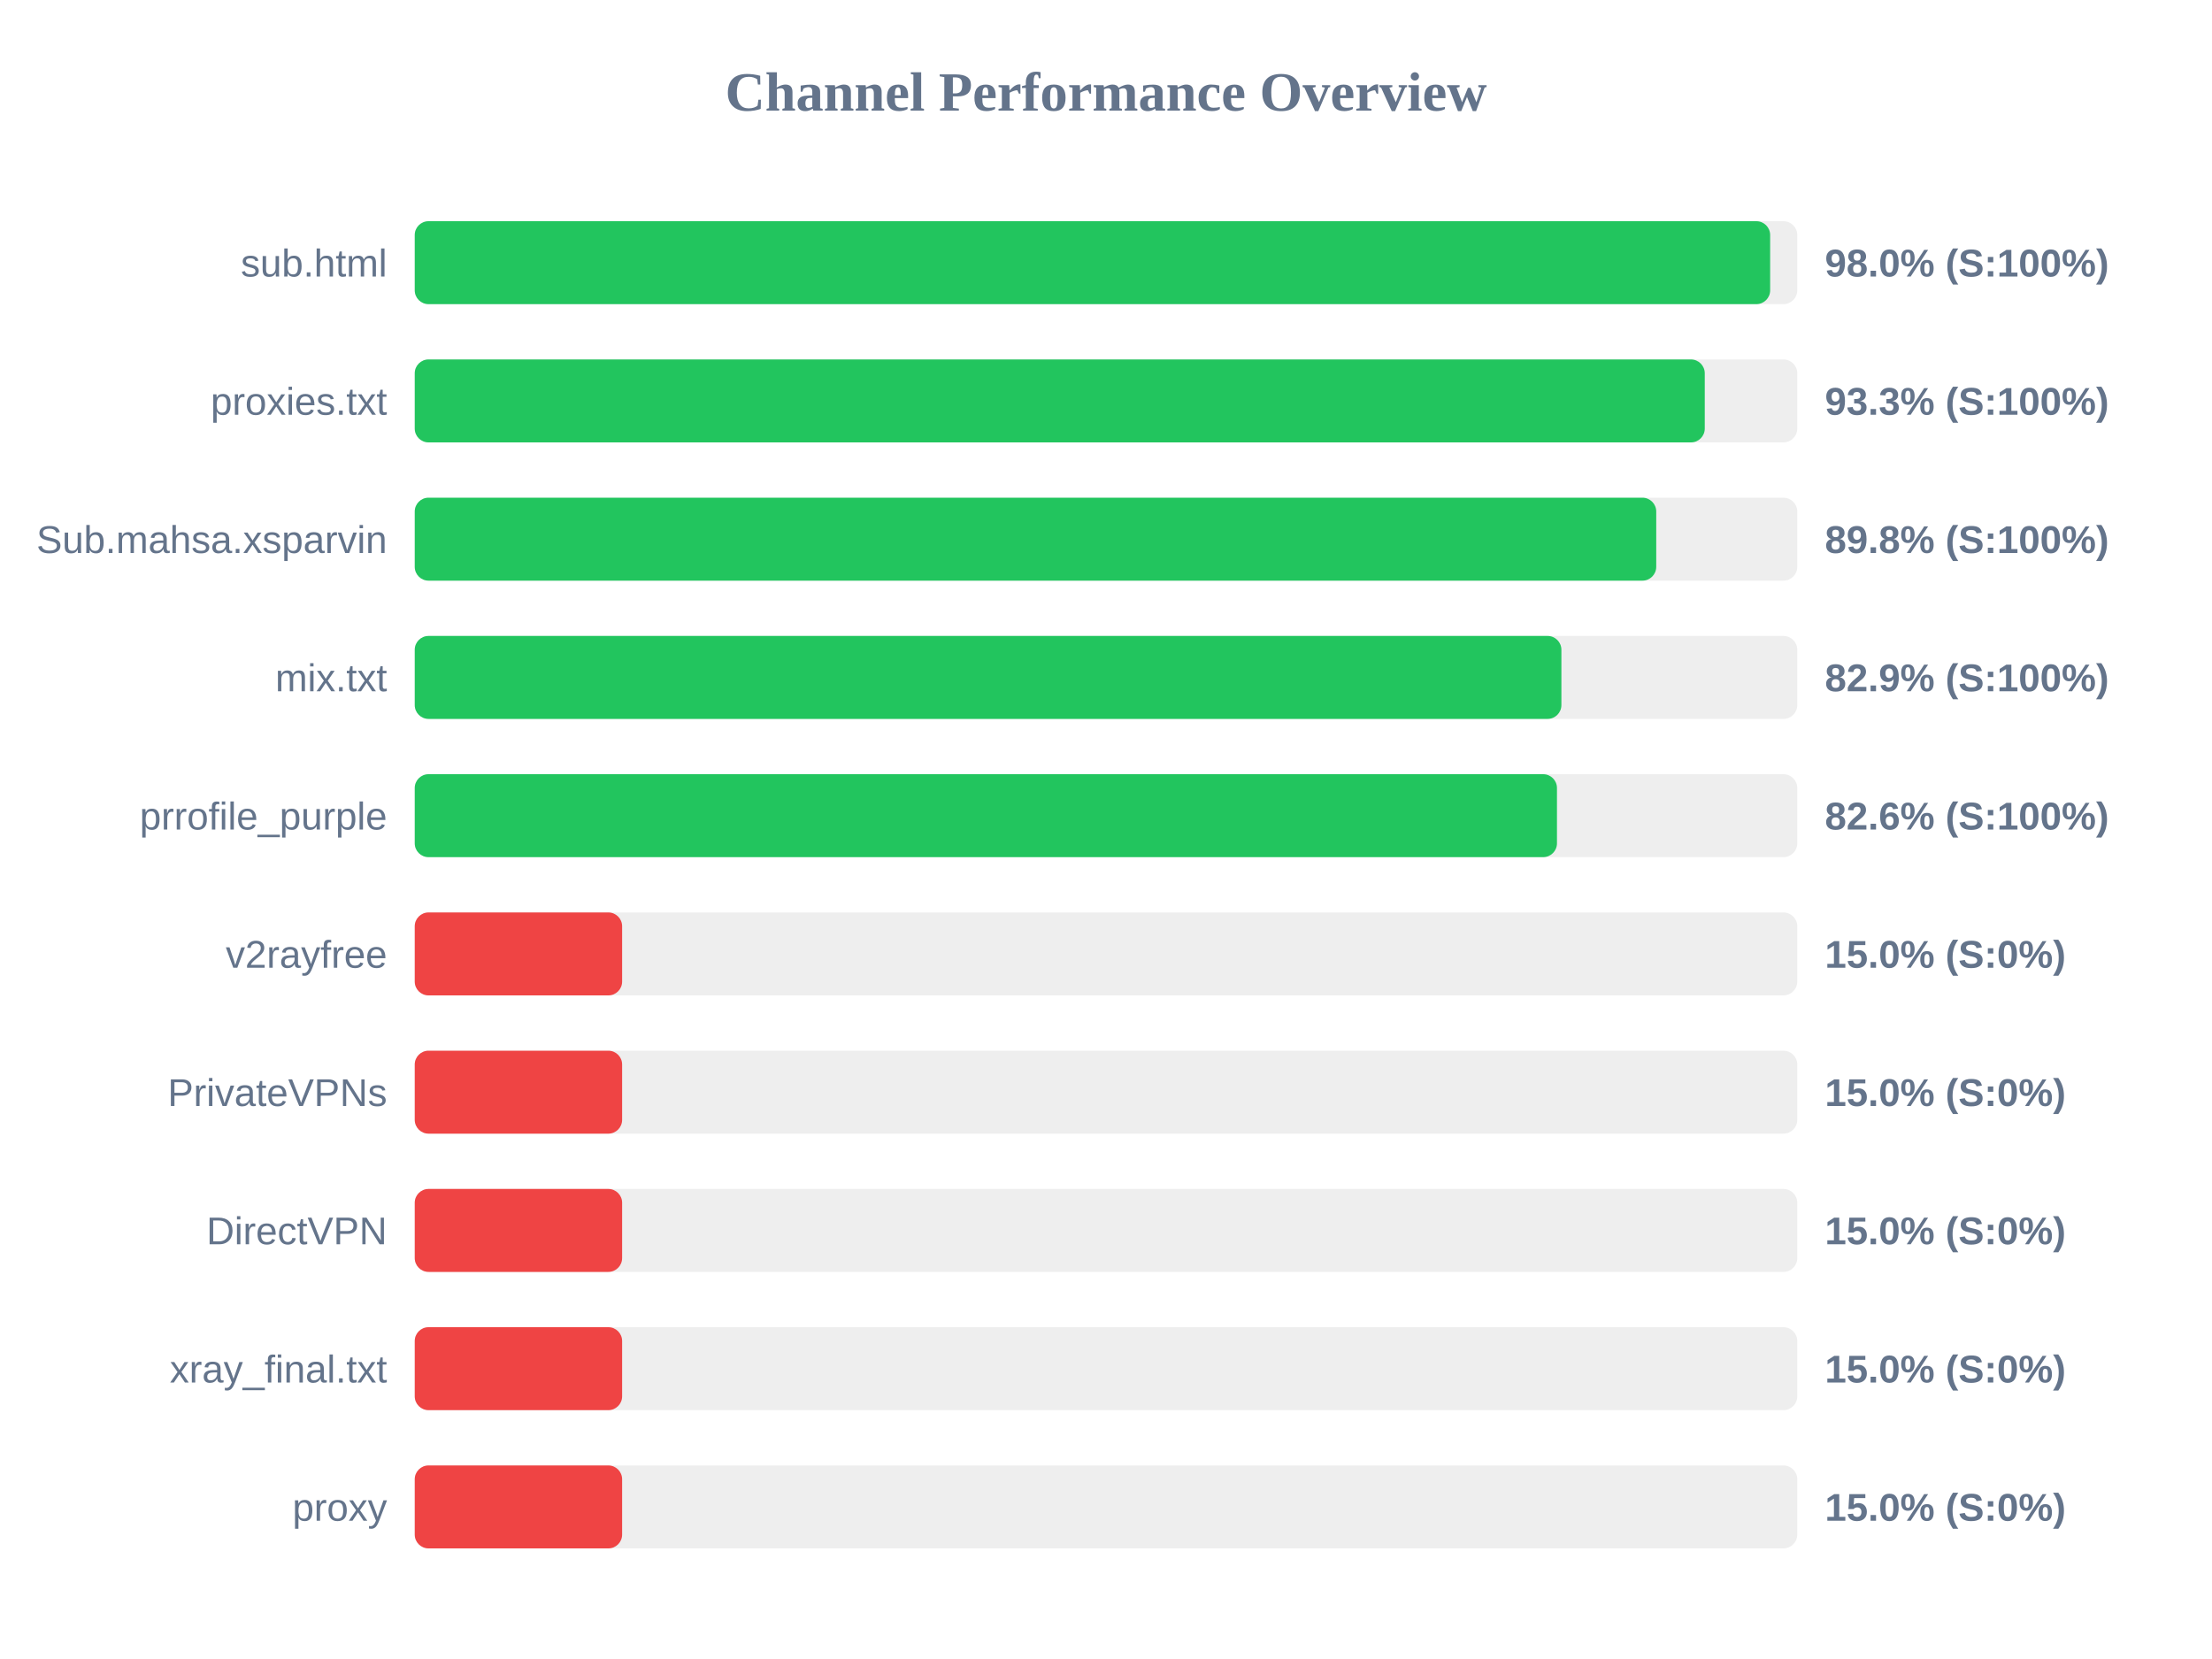
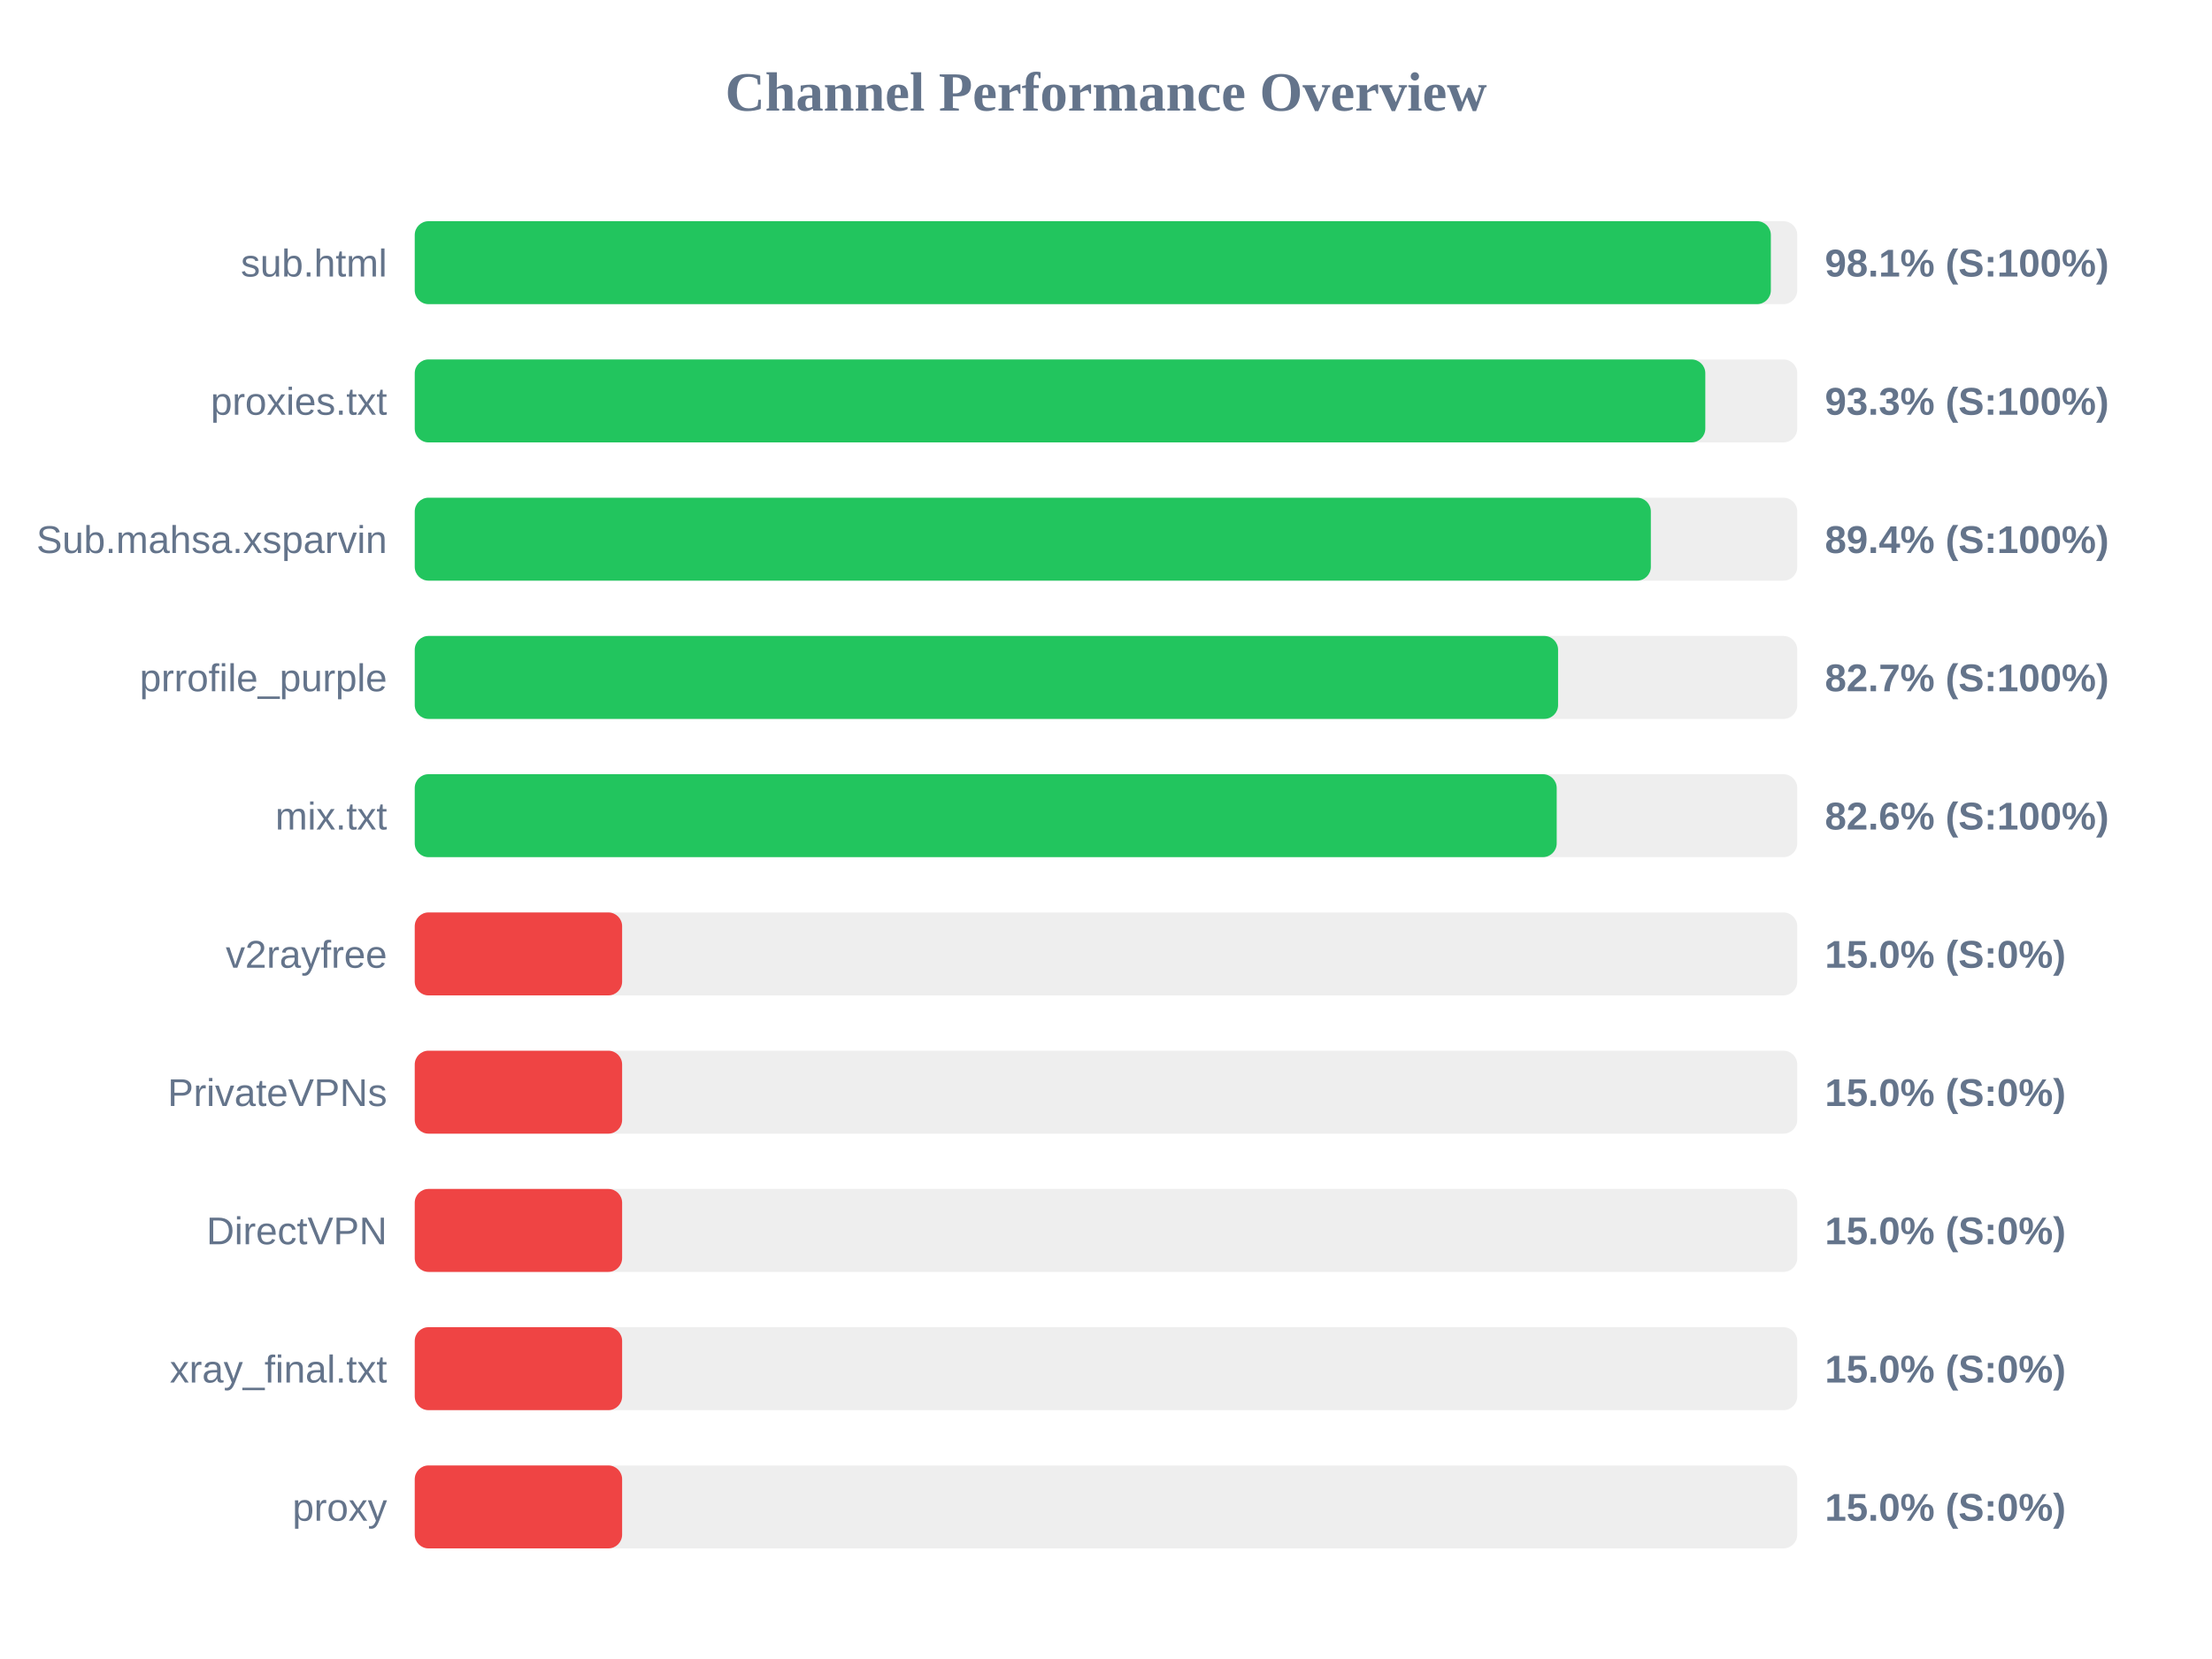
<svg xmlns="http://www.w3.org/2000/svg" width="800" height="600" version="1.1">
  <style>
        .row { font: 14px Arial; fill: #64748b; }
        .score { font: bold 14px Arial; fill: #64748b; }
    </style>
  <text x="400" y="40" text-anchor="middle" font-size="20px" font-weight="bold" fill="#64748b">Channel Performance Overview</text>
  <rect x="150" y="80" width="500" height="30" fill="#eee" rx="5" />
-   <rect x="150" y="80" width="490.2" height="30" fill="#22c55e" rx="5" />
+   <rect x="150" y="80" width="490.45" height="30" fill="#22c55e" rx="5" />
  <text x="140" y="100" text-anchor="end" class="row">sub.html</text>
-   <text x="660" y="100" text-anchor="start" class="score">98.0% (S:100%)</text>
+   <text x="660" y="100" text-anchor="start" class="score">98.1% (S:100%)</text>
  <rect x="150" y="130" width="500" height="30" fill="#eee" rx="5" />
-   <rect x="150" y="130" width="466.55" height="30" fill="#22c55e" rx="5" />
+   <rect x="150" y="130" width="466.75" height="30" fill="#22c55e" rx="5" />
  <text x="140" y="150" text-anchor="end" class="row">proxies.txt</text>
  <text x="660" y="150" text-anchor="start" class="score">93.3% (S:100%)</text>
  <rect x="150" y="180" width="500" height="30" fill="#eee" rx="5" />
-   <rect x="150" y="180" width="449.0" height="30" fill="#22c55e" rx="5" />
+   <rect x="150" y="180" width="447.05" height="30" fill="#22c55e" rx="5" />
  <text x="140" y="200" text-anchor="end" class="row">Sub.mahsa.xsparvin</text>
-   <text x="660" y="200" text-anchor="start" class="score">89.8% (S:100%)</text>
+   <text x="660" y="200" text-anchor="start" class="score">89.4% (S:100%)</text>
  <rect x="150" y="230" width="500" height="30" fill="#eee" rx="5" />
-   <rect x="150" y="230" width="414.7" height="30" fill="#22c55e" rx="5" />
-   <text x="140" y="250" text-anchor="end" class="row">mix.txt</text>
-   <text x="660" y="250" text-anchor="start" class="score">82.9% (S:100%)</text>
+   <rect x="150" y="230" width="413.5" height="30" fill="#22c55e" rx="5" />
+   <text x="140" y="250" text-anchor="end" class="row">prrofile_purple</text>
+   <text x="660" y="250" text-anchor="start" class="score">82.7% (S:100%)</text>
  <rect x="150" y="280" width="500" height="30" fill="#eee" rx="5" />
-   <rect x="150" y="280" width="413.1" height="30" fill="#22c55e" rx="5" />
-   <text x="140" y="300" text-anchor="end" class="row">prrofile_purple</text>
+   <rect x="150" y="280" width="413.0" height="30" fill="#22c55e" rx="5" />
+   <text x="140" y="300" text-anchor="end" class="row">mix.txt</text>
  <text x="660" y="300" text-anchor="start" class="score">82.6% (S:100%)</text>
  <rect x="150" y="330" width="500" height="30" fill="#eee" rx="5" />
  <rect x="150" y="330" width="75.0" height="30" fill="#ef4444" rx="5" />
  <text x="140" y="350" text-anchor="end" class="row">v2rayfree</text>
  <text x="660" y="350" text-anchor="start" class="score">15.0% (S:0%)</text>
  <rect x="150" y="380" width="500" height="30" fill="#eee" rx="5" />
  <rect x="150" y="380" width="75.0" height="30" fill="#ef4444" rx="5" />
  <text x="140" y="400" text-anchor="end" class="row">PrivateVPNs</text>
  <text x="660" y="400" text-anchor="start" class="score">15.0% (S:0%)</text>
  <rect x="150" y="430" width="500" height="30" fill="#eee" rx="5" />
  <rect x="150" y="430" width="75.0" height="30" fill="#ef4444" rx="5" />
  <text x="140" y="450" text-anchor="end" class="row">DirectVPN</text>
  <text x="660" y="450" text-anchor="start" class="score">15.0% (S:0%)</text>
  <rect x="150" y="480" width="500" height="30" fill="#eee" rx="5" />
  <rect x="150" y="480" width="75.0" height="30" fill="#ef4444" rx="5" />
  <text x="140" y="500" text-anchor="end" class="row">xray_final.txt</text>
  <text x="660" y="500" text-anchor="start" class="score">15.0% (S:0%)</text>
  <rect x="150" y="530" width="500" height="30" fill="#eee" rx="5" />
  <rect x="150" y="530" width="75.0" height="30" fill="#ef4444" rx="5" />
  <text x="140" y="550" text-anchor="end" class="row">proxy</text>
  <text x="660" y="550" text-anchor="start" class="score">15.0% (S:0%)</text>
</svg>
